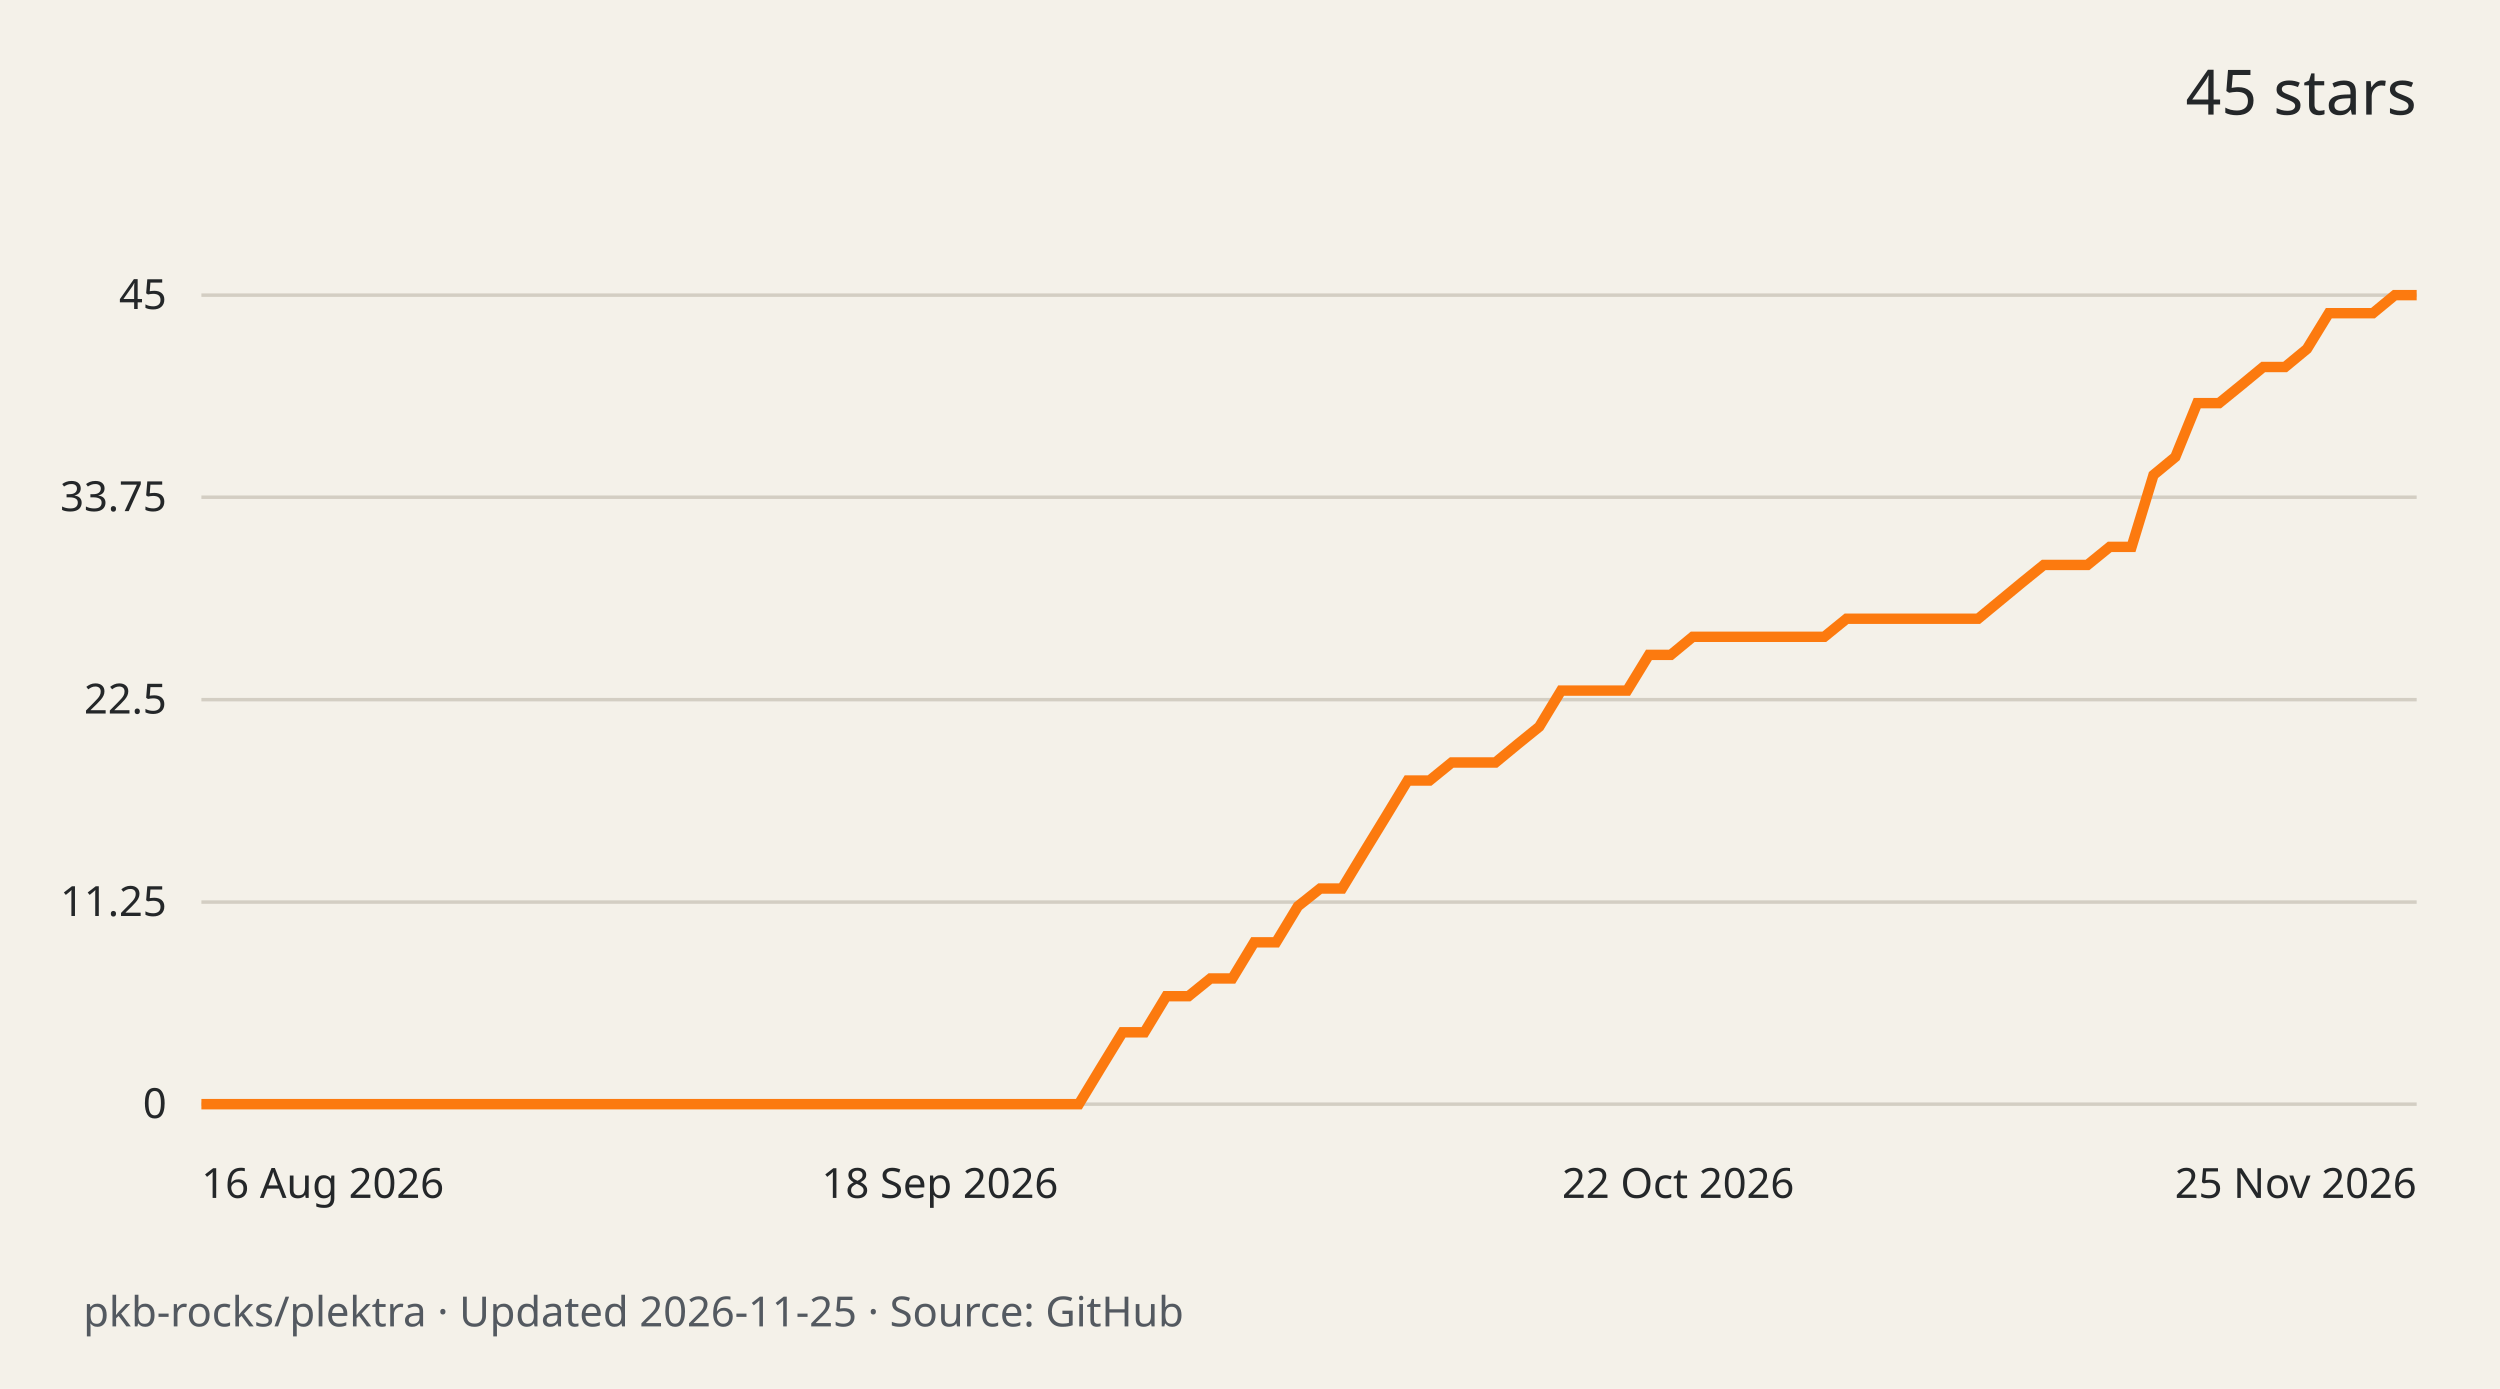
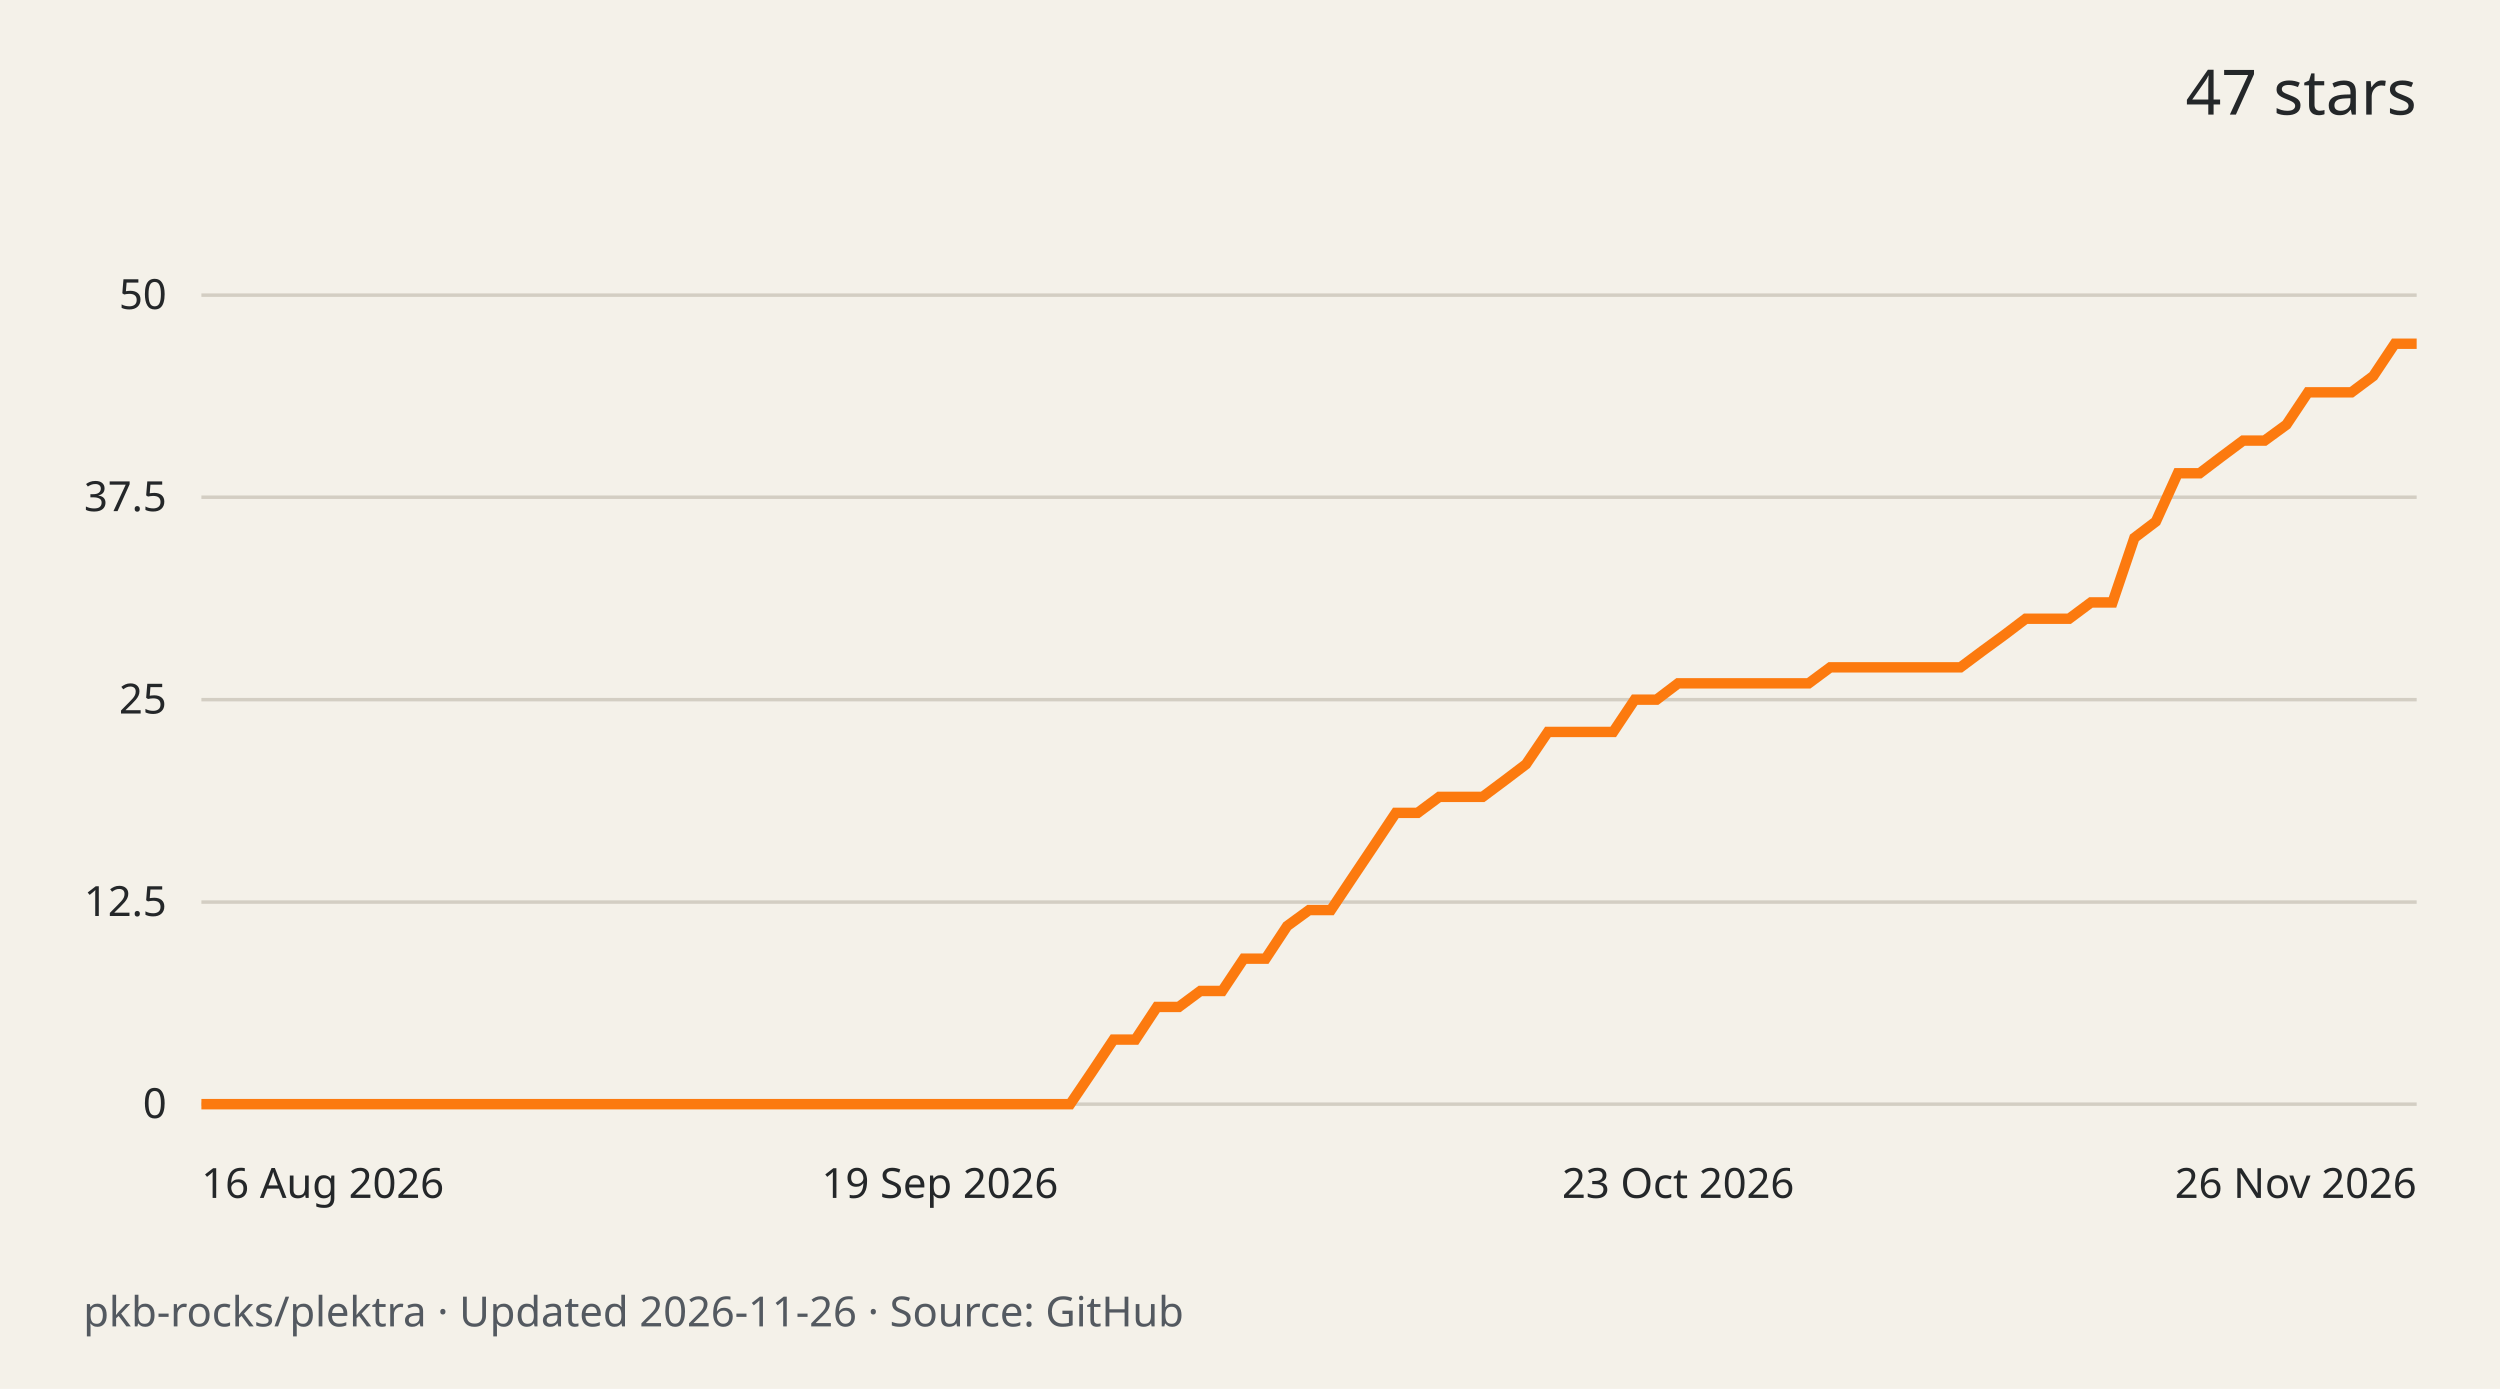
<svg xmlns="http://www.w3.org/2000/svg" width="720" height="400" viewBox="0 0 720 400" role="img" aria-labelledby="title desc">
  <rect width="720" height="400" fill="#f4f1e9" />
  <g font-family="system-ui,sans-serif" fill="#242729">
-     <text x="696" y="33" text-anchor="end" font-size="18">45 stars</text>
+     <text x="696" y="33" text-anchor="end" font-size="18">47 stars</text>
    <path d="M58 318.0H696" stroke="#d3cec3" />
    <text x="48" y="322.0" text-anchor="end" font-size="12">0</text>
    <path d="M58 259.8H696" stroke="#d3cec3" />
-     <text x="48" y="263.8" text-anchor="end" font-size="12">11.25</text>
+     <text x="48" y="263.8" text-anchor="end" font-size="12">12.5</text>
    <path d="M58 201.5H696" stroke="#d3cec3" />
-     <text x="48" y="205.5" text-anchor="end" font-size="12">22.5</text>
+     <text x="48" y="205.5" text-anchor="end" font-size="12">25</text>
    <path d="M58 143.2H696" stroke="#d3cec3" />
-     <text x="48" y="147.2" text-anchor="end" font-size="12">33.75</text>
+     <text x="48" y="147.2" text-anchor="end" font-size="12">37.5</text>
    <path d="M58 85.0H696" stroke="#d3cec3" />
-     <text x="48" y="89.0" text-anchor="end" font-size="12">45</text>
-     <path d="M58.0 318.0 L64.3 318.0 L70.6 318.0 L77.0 318.0 L83.3 318.0 L89.6 318.0 L95.9 318.0 L102.2 318.0 L108.5 318.0 L114.9 318.0 L121.2 318.0 L127.5 318.0 L133.8 318.0 L140.1 318.0 L146.4 318.0 L152.8 318.0 L159.1 318.0 L165.4 318.0 L171.7 318.0 L178.0 318.0 L184.3 318.0 L190.7 318.0 L197.0 318.0 L203.3 318.0 L209.6 318.0 L215.9 318.0 L222.2 318.0 L228.6 318.0 L234.9 318.0 L241.2 318.0 L247.5 318.0 L253.8 318.0 L260.1 318.0 L266.5 318.0 L272.8 318.0 L279.1 318.0 L285.4 318.0 L291.7 318.0 L298.0 318.0 L304.4 318.0 L310.7 318.0 L317.0 307.6 L323.3 297.3 L329.6 297.3 L335.9 286.9 L342.3 286.9 L348.6 281.8 L354.9 281.8 L361.2 271.4 L367.5 271.4 L373.8 261.0 L380.2 255.9 L386.5 255.9 L392.8 245.5 L399.1 235.2 L405.4 224.8 L411.7 224.8 L418.1 219.6 L424.4 219.6 L430.7 219.6 L437.0 214.4 L443.3 209.3 L449.6 198.9 L456.0 198.9 L462.3 198.9 L468.6 198.9 L474.9 188.6 L481.2 188.6 L487.5 183.4 L493.9 183.4 L500.2 183.4 L506.5 183.4 L512.8 183.4 L519.1 183.4 L525.4 183.4 L531.8 178.2 L538.1 178.2 L544.4 178.2 L550.7 178.2 L557.0 178.2 L563.3 178.2 L569.7 178.2 L576.0 173.0 L582.3 167.8 L588.6 162.7 L594.9 162.7 L601.2 162.7 L607.6 157.5 L613.9 157.5 L620.2 136.8 L626.5 131.6 L632.8 116.1 L639.1 116.1 L645.5 110.9 L651.8 105.7 L658.1 105.7 L664.4 100.5 L670.7 90.2 L677.0 90.2 L683.4 90.2 L689.7 85.0 L696.0 85.0" fill="none" stroke="#fc7a0f" stroke-width="3" />
+     <text x="48" y="89.0" text-anchor="end" font-size="12">50</text>
+     <path d="M58.0 318.0 L64.3 318.0 L70.5 318.0 L76.8 318.0 L83.0 318.0 L89.3 318.0 L95.5 318.0 L101.8 318.0 L108.0 318.0 L114.3 318.0 L120.5 318.0 L126.8 318.0 L133.1 318.0 L139.3 318.0 L145.6 318.0 L151.8 318.0 L158.1 318.0 L164.3 318.0 L170.6 318.0 L176.8 318.0 L183.1 318.0 L189.4 318.0 L195.6 318.0 L201.9 318.0 L208.1 318.0 L214.4 318.0 L220.6 318.0 L226.9 318.0 L233.1 318.0 L239.4 318.0 L245.6 318.0 L251.9 318.0 L258.2 318.0 L264.4 318.0 L270.7 318.0 L276.9 318.0 L283.2 318.0 L289.4 318.0 L295.7 318.0 L301.9 318.0 L308.2 318.0 L314.5 308.7 L320.7 299.4 L327.0 299.4 L333.2 290.0 L339.5 290.0 L345.7 285.4 L352.0 285.4 L358.2 276.1 L364.5 276.1 L370.7 266.7 L377.0 262.1 L383.3 262.1 L389.5 252.8 L395.8 243.4 L402.0 234.1 L408.3 234.1 L414.5 229.5 L420.8 229.5 L427.0 229.5 L433.3 224.8 L439.5 220.1 L445.8 210.8 L452.1 210.8 L458.3 210.8 L464.6 210.8 L470.8 201.5 L477.1 201.5 L483.3 196.8 L489.6 196.8 L495.8 196.8 L502.1 196.8 L508.4 196.8 L514.6 196.8 L520.9 196.8 L527.1 192.2 L533.4 192.2 L539.6 192.2 L545.9 192.2 L552.1 192.2 L558.4 192.2 L564.6 192.2 L570.9 187.5 L577.2 182.9 L583.4 178.2 L589.7 178.2 L595.9 178.2 L602.2 173.5 L608.4 173.5 L614.7 154.9 L620.9 150.2 L627.2 136.3 L633.5 136.3 L639.7 131.6 L646.0 126.9 L652.2 126.9 L658.5 122.3 L664.7 113.0 L671.0 113.0 L677.2 113.0 L683.5 108.3 L689.7 99.0 L696.0 99.0" fill="none" stroke="#fc7a0f" stroke-width="3" />
    <text x="58.0" y="345" text-anchor="start" font-size="12">16 Aug 2026</text>
-     <text x="270.7" y="345" text-anchor="middle" font-size="12">18 Sep 2026</text>
-     <text x="483.3" y="345" text-anchor="middle" font-size="12">22 Oct 2026</text>
-     <text x="696.0" y="345" text-anchor="end" font-size="12">25 Nov 2026</text>
-     <text x="24" y="382" font-size="12" fill="#535960">pkb-rocks/plektra · Updated 2026-11-25 · Source: GitHub</text>
+     <text x="270.7" y="345" text-anchor="middle" font-size="12">19 Sep 2026</text>
+     <text x="483.3" y="345" text-anchor="middle" font-size="12">23 Oct 2026</text>
+     <text x="696.0" y="345" text-anchor="end" font-size="12">26 Nov 2026</text>
+     <text x="24" y="382" font-size="12" fill="#535960">pkb-rocks/plektra · Updated 2026-11-26 · Source: GitHub</text>
  </g>
</svg>
